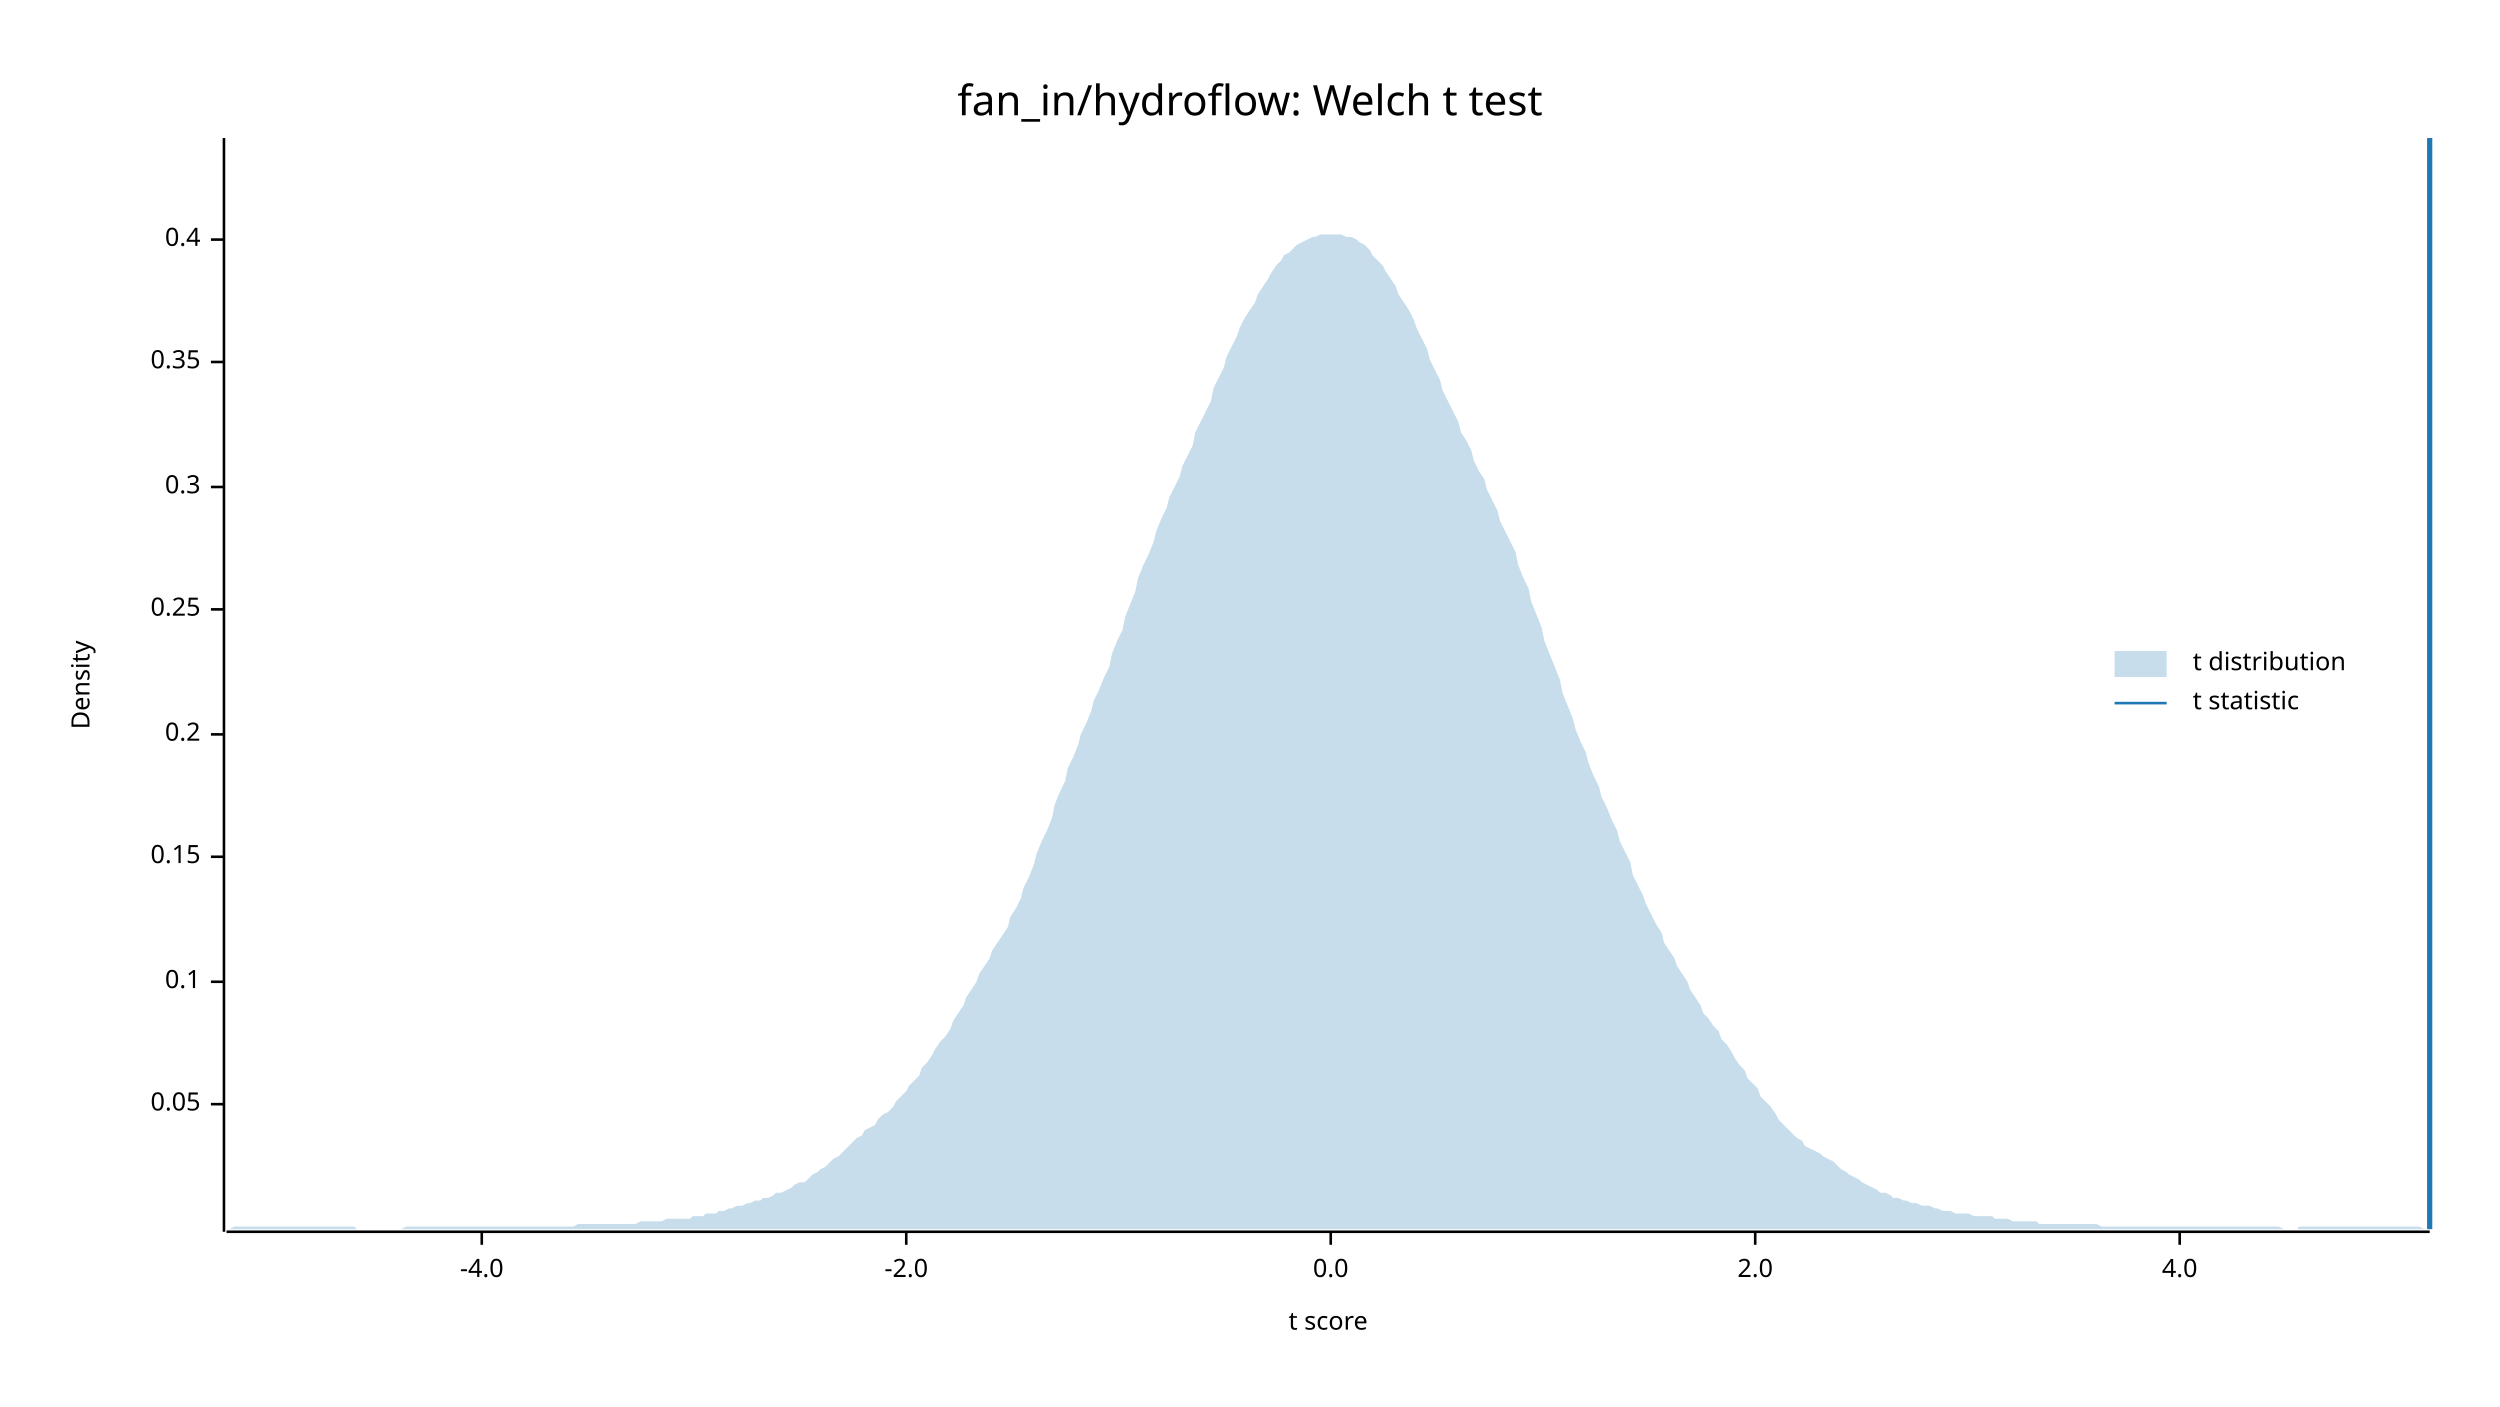
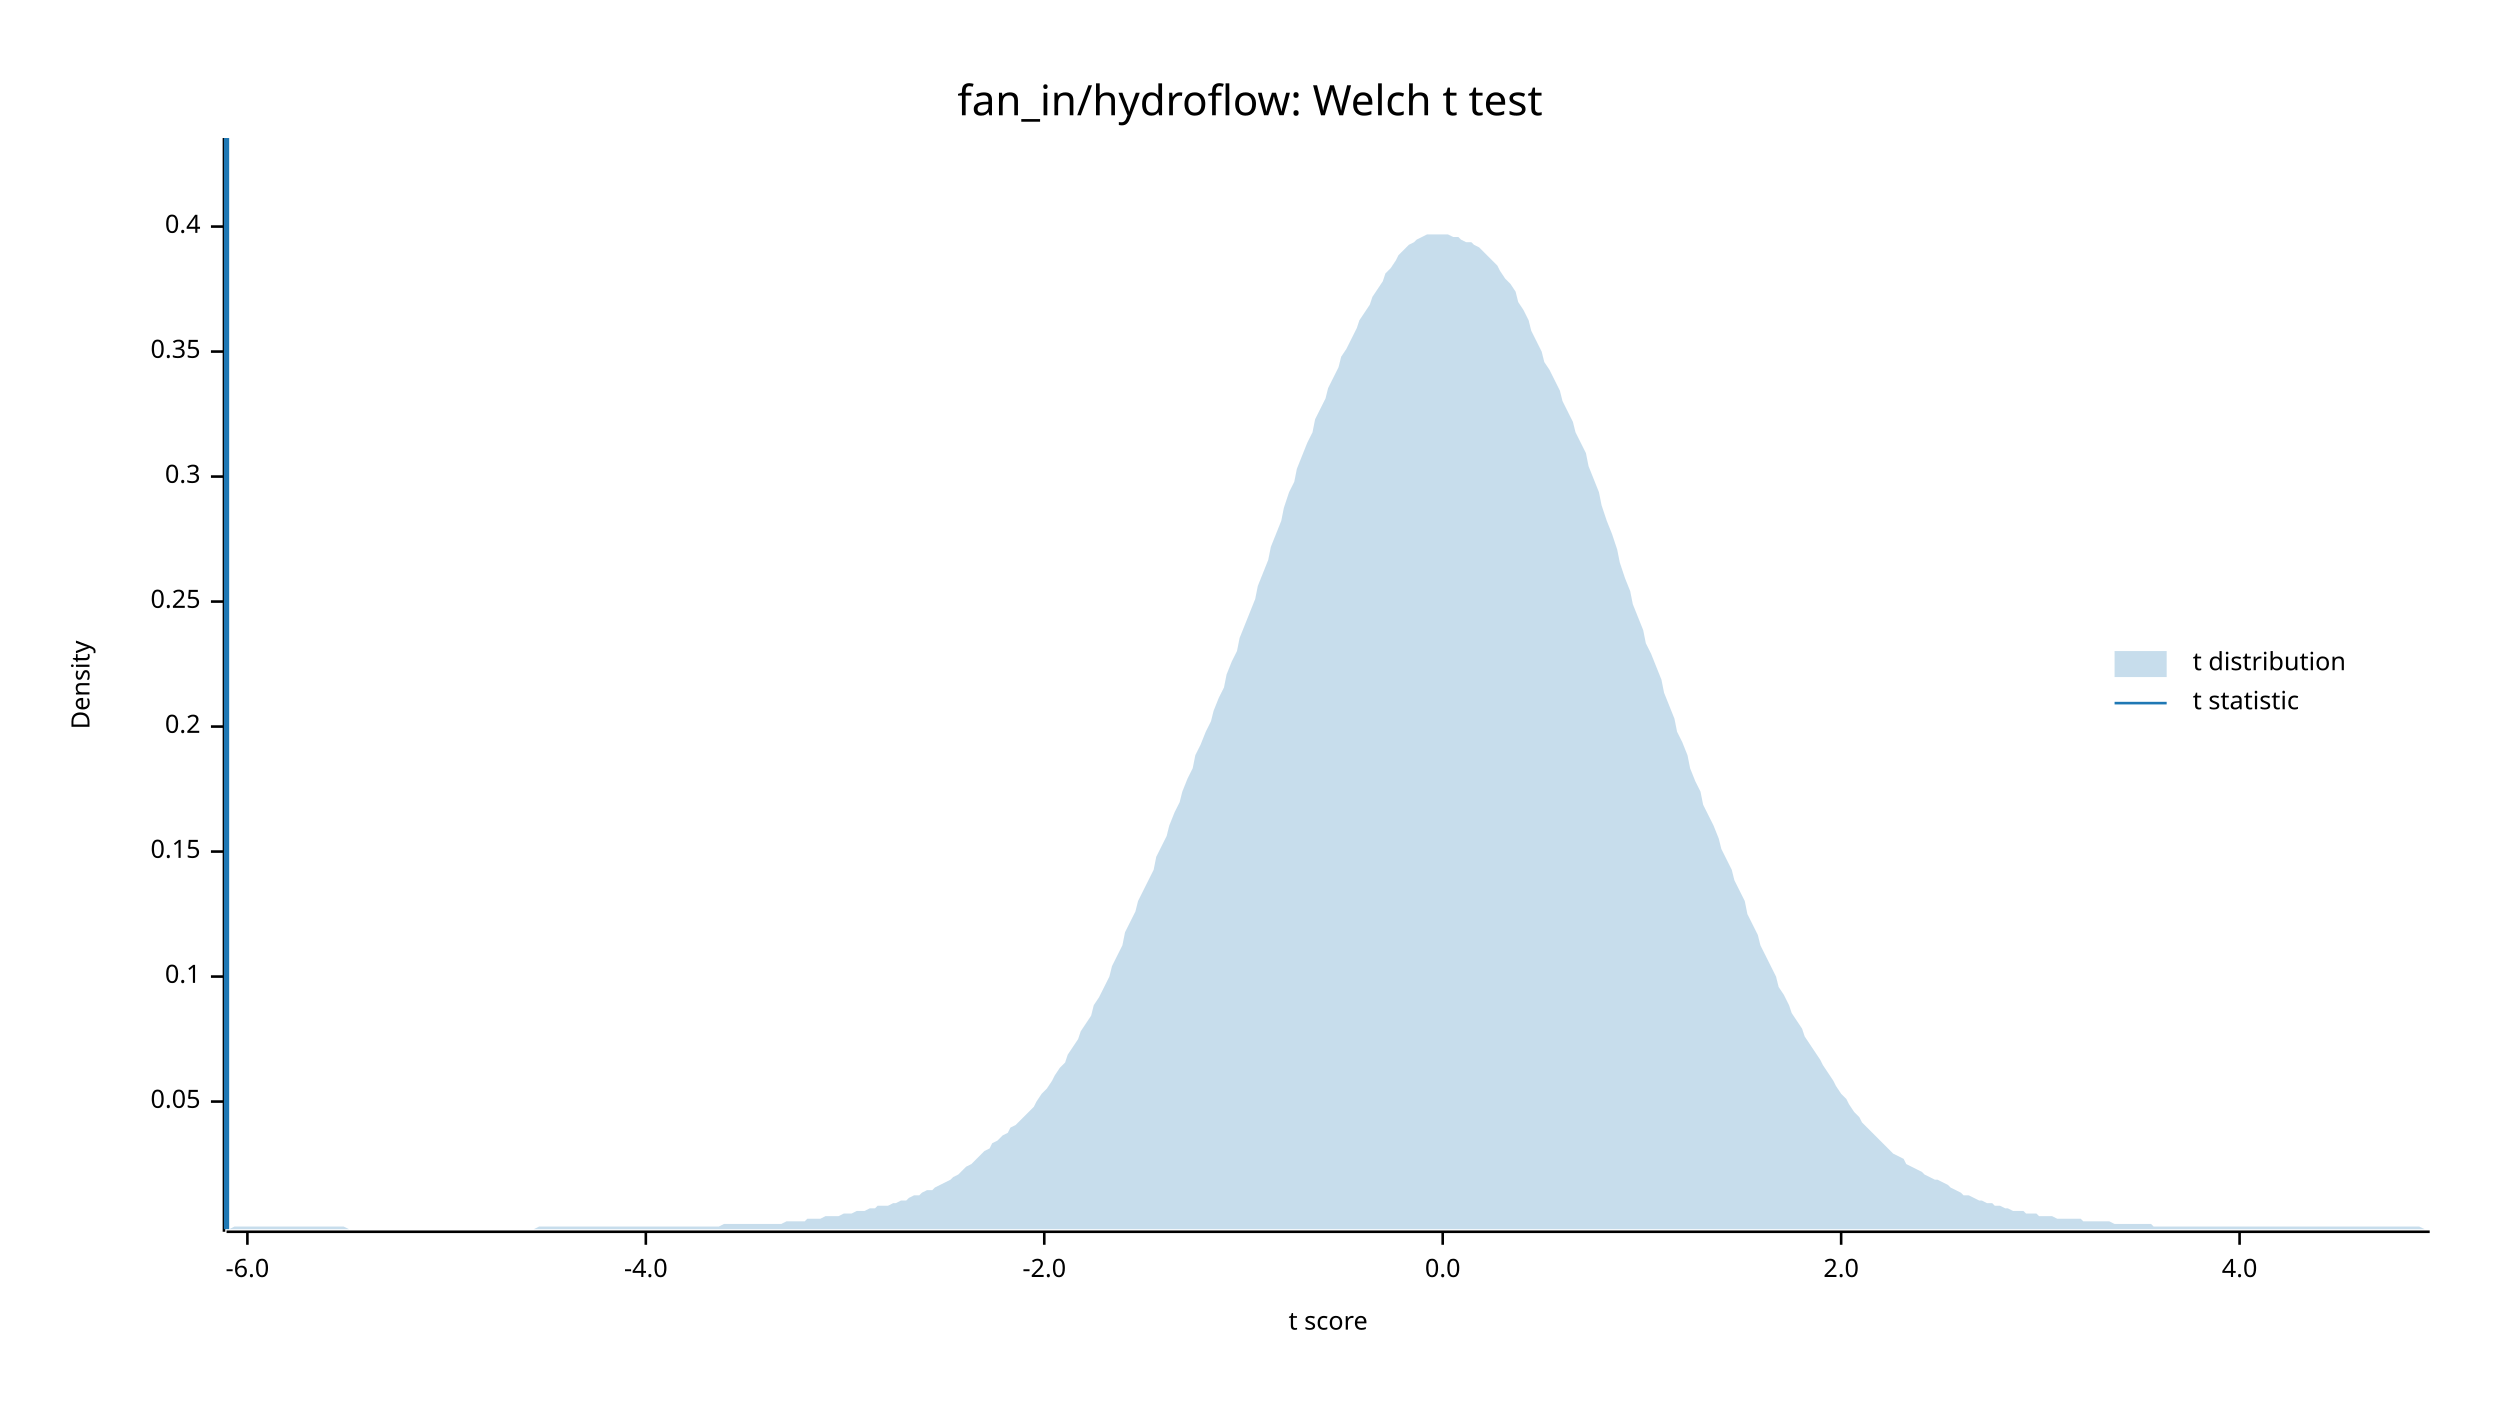
<svg xmlns="http://www.w3.org/2000/svg" width="960" height="540" viewBox="0 0 960 540">
  <text x="480" y="32" dy="0.76em" text-anchor="middle" font-family="sans-serif" font-size="16.129" opacity="1" fill="#000000">
fan_in/hydroflow: Welch t test
</text>
  <text x="27" y="263" dy="0.76em" text-anchor="middle" font-family="sans-serif" font-size="9.677" opacity="1" fill="#000000" transform="rotate(270, 27, 263)">
Density
</text>
  <text x="510" y="513" dy="-0.5ex" text-anchor="middle" font-family="sans-serif" font-size="9.677" opacity="1" fill="#000000">
t score
</text>
  <polyline fill="none" opacity="1" stroke="#000000" stroke-width="1" points="86,53 86,473 " />
-   <text x="77" y="424" dy="0.5ex" text-anchor="end" font-family="sans-serif" font-size="9.677" opacity="1" fill="#000000">
+   <text x="77" y="423" dy="0.5ex" text-anchor="end" font-family="sans-serif" font-size="9.677" opacity="1" fill="#000000">
0.05
</text>
-   <polyline fill="none" opacity="1" stroke="#000000" stroke-width="1" points="81,424 86,424 " />
-   <text x="77" y="377" dy="0.5ex" text-anchor="end" font-family="sans-serif" font-size="9.677" opacity="1" fill="#000000">
+   <polyline fill="none" opacity="1" stroke="#000000" stroke-width="1" points="81,423 86,423 " />
+   <text x="77" y="375" dy="0.5ex" text-anchor="end" font-family="sans-serif" font-size="9.677" opacity="1" fill="#000000">
0.1
</text>
-   <polyline fill="none" opacity="1" stroke="#000000" stroke-width="1" points="81,377 86,377 " />
-   <text x="77" y="329" dy="0.5ex" text-anchor="end" font-family="sans-serif" font-size="9.677" opacity="1" fill="#000000">
+   <polyline fill="none" opacity="1" stroke="#000000" stroke-width="1" points="81,375 86,375 " />
+   <text x="77" y="327" dy="0.5ex" text-anchor="end" font-family="sans-serif" font-size="9.677" opacity="1" fill="#000000">
0.15
</text>
-   <polyline fill="none" opacity="1" stroke="#000000" stroke-width="1" points="81,329 86,329 " />
-   <text x="77" y="282" dy="0.5ex" text-anchor="end" font-family="sans-serif" font-size="9.677" opacity="1" fill="#000000">
+   <polyline fill="none" opacity="1" stroke="#000000" stroke-width="1" points="81,327 86,327 " />
+   <text x="77" y="279" dy="0.5ex" text-anchor="end" font-family="sans-serif" font-size="9.677" opacity="1" fill="#000000">
0.2
</text>
-   <polyline fill="none" opacity="1" stroke="#000000" stroke-width="1" points="81,282 86,282 " />
-   <text x="77" y="234" dy="0.5ex" text-anchor="end" font-family="sans-serif" font-size="9.677" opacity="1" fill="#000000">
+   <polyline fill="none" opacity="1" stroke="#000000" stroke-width="1" points="81,279 86,279 " />
+   <text x="77" y="231" dy="0.5ex" text-anchor="end" font-family="sans-serif" font-size="9.677" opacity="1" fill="#000000">
0.25
</text>
-   <polyline fill="none" opacity="1" stroke="#000000" stroke-width="1" points="81,234 86,234 " />
-   <text x="77" y="187" dy="0.5ex" text-anchor="end" font-family="sans-serif" font-size="9.677" opacity="1" fill="#000000">
+   <polyline fill="none" opacity="1" stroke="#000000" stroke-width="1" points="81,231 86,231 " />
+   <text x="77" y="183" dy="0.5ex" text-anchor="end" font-family="sans-serif" font-size="9.677" opacity="1" fill="#000000">
0.3
</text>
-   <polyline fill="none" opacity="1" stroke="#000000" stroke-width="1" points="81,187 86,187 " />
-   <text x="77" y="139" dy="0.5ex" text-anchor="end" font-family="sans-serif" font-size="9.677" opacity="1" fill="#000000">
+   <polyline fill="none" opacity="1" stroke="#000000" stroke-width="1" points="81,183 86,183 " />
+   <text x="77" y="135" dy="0.5ex" text-anchor="end" font-family="sans-serif" font-size="9.677" opacity="1" fill="#000000">
0.35
</text>
-   <polyline fill="none" opacity="1" stroke="#000000" stroke-width="1" points="81,139 86,139 " />
-   <text x="77" y="92" dy="0.5ex" text-anchor="end" font-family="sans-serif" font-size="9.677" opacity="1" fill="#000000">
+   <polyline fill="none" opacity="1" stroke="#000000" stroke-width="1" points="81,135 86,135 " />
+   <text x="77" y="87" dy="0.5ex" text-anchor="end" font-family="sans-serif" font-size="9.677" opacity="1" fill="#000000">
0.4
</text>
-   <polyline fill="none" opacity="1" stroke="#000000" stroke-width="1" points="81,92 86,92 " />
+   <polyline fill="none" opacity="1" stroke="#000000" stroke-width="1" points="81,87 86,87 " />
  <polyline fill="none" opacity="1" stroke="#000000" stroke-width="1" points="87,473 933,473 " />
-   <text x="185" y="483" dy="0.76em" text-anchor="middle" font-family="sans-serif" font-size="9.677" opacity="1" fill="#000000">
+   <text x="95" y="483" dy="0.76em" text-anchor="middle" font-family="sans-serif" font-size="9.677" opacity="1" fill="#000000">
+ -6.0
+ </text>
+   <polyline fill="none" opacity="1" stroke="#000000" stroke-width="1" points="95,473 95,478 " />
+   <text x="248" y="483" dy="0.76em" text-anchor="middle" font-family="sans-serif" font-size="9.677" opacity="1" fill="#000000">
-4.0
</text>
-   <polyline fill="none" opacity="1" stroke="#000000" stroke-width="1" points="185,473 185,478 " />
-   <text x="348" y="483" dy="0.76em" text-anchor="middle" font-family="sans-serif" font-size="9.677" opacity="1" fill="#000000">
+   <polyline fill="none" opacity="1" stroke="#000000" stroke-width="1" points="248,473 248,478 " />
+   <text x="401" y="483" dy="0.76em" text-anchor="middle" font-family="sans-serif" font-size="9.677" opacity="1" fill="#000000">
-2.0
</text>
-   <polyline fill="none" opacity="1" stroke="#000000" stroke-width="1" points="348,473 348,478 " />
-   <text x="511" y="483" dy="0.76em" text-anchor="middle" font-family="sans-serif" font-size="9.677" opacity="1" fill="#000000">
+   <polyline fill="none" opacity="1" stroke="#000000" stroke-width="1" points="401,473 401,478 " />
+   <text x="554" y="483" dy="0.76em" text-anchor="middle" font-family="sans-serif" font-size="9.677" opacity="1" fill="#000000">
0.0
</text>
-   <polyline fill="none" opacity="1" stroke="#000000" stroke-width="1" points="511,473 511,478 " />
-   <text x="674" y="483" dy="0.76em" text-anchor="middle" font-family="sans-serif" font-size="9.677" opacity="1" fill="#000000">
+   <polyline fill="none" opacity="1" stroke="#000000" stroke-width="1" points="554,473 554,478 " />
+   <text x="707" y="483" dy="0.76em" text-anchor="middle" font-family="sans-serif" font-size="9.677" opacity="1" fill="#000000">
2.0
</text>
-   <polyline fill="none" opacity="1" stroke="#000000" stroke-width="1" points="674,473 674,478 " />
-   <text x="837" y="483" dy="0.76em" text-anchor="middle" font-family="sans-serif" font-size="9.677" opacity="1" fill="#000000">
+   <polyline fill="none" opacity="1" stroke="#000000" stroke-width="1" points="707,473 707,478 " />
+   <text x="860" y="483" dy="0.76em" text-anchor="middle" font-family="sans-serif" font-size="9.677" opacity="1" fill="#000000">
4.0
</text>
-   <polyline fill="none" opacity="1" stroke="#000000" stroke-width="1" points="837,473 837,478 " />
-   <polygon opacity="0.25" fill="#1F78B4" points="87,472 88,472 90,471 92,471 93,471 95,471 97,471 98,471 100,471 102,471 103,471 105,471 107,471 109,471 110,471 112,471 114,471 115,471 117,471 119,471 120,471 122,471 124,471 125,471 127,471 129,471 131,471 132,471 134,471 136,471 137,472 139,472 141,472 142,472 144,472 146,472 148,472 149,472 151,472 153,472 154,472 156,471 158,471 159,471 161,471 163,471 164,471 166,471 168,471 170,471 171,471 173,471 175,471 176,471 178,471 180,471 181,471 183,471 185,471 187,471 188,471 190,471 192,471 193,471 195,471 197,471 198,471 200,471 202,471 203,471 205,471 207,471 209,471 210,471 212,471 214,471 215,471 217,471 219,471 220,471 222,470 224,470 226,470 227,470 229,470 231,470 232,470 234,470 236,470 237,470 239,470 241,470 242,470 244,470 246,469 248,469 249,469 251,469 253,469 254,469 256,468 258,468 259,468 261,468 263,468 265,468 266,467 268,467 270,467 271,466 273,466 275,466 276,465 278,465 280,464 281,464 283,463 285,463 287,462 288,462 290,461 292,461 293,460 295,460 297,459 298,458 300,458 302,457 304,456 305,455 307,454 309,454 310,453 312,451 314,450 315,449 317,448 319,446 320,445 322,444 324,442 326,440 327,439 329,437 331,436 332,434 334,433 336,432 337,430 339,428 341,427 343,425 344,423 346,421 348,419 349,417 351,415 353,413 354,410 356,408 358,405 359,403 361,400 363,398 365,395 366,392 368,389 370,386 371,383 373,380 375,377 376,374 378,371 380,368 381,365 383,362 385,359 387,356 388,352 390,349 392,345 393,341 395,337 397,332 398,328 400,323 402,319 404,314 405,309 407,304 409,300 410,295 412,291 414,286 415,282 417,278 419,273 420,269 422,265 424,260 426,256 427,251 429,246 431,242 432,237 434,232 436,227 437,222 439,217 441,213 443,208 444,204 446,199 448,195 449,191 451,187 453,183 454,179 456,175 458,171 459,166 461,162 463,158 465,154 466,149 468,145 470,141 471,137 473,133 475,129 476,126 478,122 480,119 482,116 483,113 485,110 487,107 488,105 490,102 492,100 493,98 495,97 497,95 498,94 500,93 502,92 504,91 505,91 507,90 509,90 510,90 512,90 514,90 515,90 517,91 519,91 521,92 522,93 524,94 526,96 527,98 529,100 531,102 532,104 534,107 536,110 537,113 539,116 541,119 543,123 544,126 546,130 548,134 549,138 551,142 553,146 554,150 556,154 558,158 560,162 561,166 563,169 565,173 566,177 568,181 570,184 571,188 573,192 575,196 576,200 578,204 580,208 582,212 583,217 585,222 587,226 588,231 590,236 592,241 593,246 595,251 597,256 599,261 600,266 602,271 604,276 605,280 607,285 609,289 610,293 612,298 614,302 615,306 617,310 619,315 621,319 622,323 624,327 626,331 627,336 629,340 631,344 632,347 634,351 636,355 638,358 639,362 641,365 643,368 644,371 646,374 648,377 649,380 651,383 653,386 654,389 656,391 658,394 660,396 661,399 663,401 665,404 666,406 668,409 670,411 671,414 673,416 675,418 676,421 678,423 680,425 682,428 683,430 685,432 687,434 688,435 690,437 692,438 693,440 695,441 697,442 699,443 700,444 702,445 704,446 705,447 707,449 709,450 710,451 712,452 714,453 715,454 717,455 719,456 721,457 722,458 724,458 726,459 727,460 729,460 731,461 732,461 734,462 736,462 738,463 739,463 741,463 743,464 744,464 746,465 748,465 749,465 751,466 753,466 754,466 756,466 758,467 760,467 761,467 763,467 765,467 766,468 768,468 770,468 771,468 773,469 775,469 777,469 778,469 780,469 782,469 783,470 785,470 787,470 788,470 790,470 792,470 793,470 795,470 797,470 799,470 800,470 802,470 804,470 805,470 807,471 809,471 810,471 812,471 814,471 816,471 817,471 819,471 821,471 822,471 824,471 826,471 827,471 829,471 831,471 832,471 834,471 836,471 838,471 839,471 841,471 843,471 844,471 846,471 848,471 849,471 851,471 853,471 855,471 856,471 858,471 860,471 861,471 863,471 865,471 866,471 868,471 870,471 871,471 873,471 875,471 877,472 878,472 880,472 882,472 883,471 885,471 887,471 888,471 890,471 892,471 894,471 895,471 897,471 899,471 900,471 902,471 904,471 905,471 907,471 909,471 910,471 912,471 914,471 916,471 917,471 919,471 921,471 922,471 924,471 926,471 927,471 929,471 931,472 933,472 933,472 87,472 " />
-   <polyline fill="none" opacity="1" stroke="#1F78B4" stroke-width="2" points="933,472 933,53 " />
+   <polyline fill="none" opacity="1" stroke="#000000" stroke-width="1" points="860,473 860,478 " />
+   <polygon opacity="0.25" fill="#1F78B4" points="87,472 88,472 90,471 92,471 93,471 95,471 97,471 98,471 100,471 102,471 103,471 105,471 107,471 109,471 110,471 112,471 114,471 115,471 117,471 119,471 120,471 122,471 124,471 125,471 127,471 129,471 131,471 132,471 134,472 136,472 137,472 139,472 141,472 142,472 144,472 146,472 148,472 149,472 151,472 153,472 154,472 156,472 158,472 159,472 161,472 163,472 164,472 166,472 168,472 170,472 171,472 173,472 175,472 176,472 178,472 180,472 181,472 183,472 185,472 187,472 188,472 190,472 192,472 193,472 195,472 197,472 198,472 200,472 202,472 203,472 205,472 207,471 209,471 210,471 212,471 214,471 215,471 217,471 219,471 220,471 222,471 224,471 226,471 227,471 229,471 231,471 232,471 234,471 236,471 237,471 239,471 241,471 242,471 244,471 246,471 248,471 249,471 251,471 253,471 254,471 256,471 258,471 259,471 261,471 263,471 265,471 266,471 268,471 270,471 271,471 273,471 275,471 276,471 278,470 280,470 281,470 283,470 285,470 287,470 288,470 290,470 292,470 293,470 295,470 297,470 298,470 300,470 302,469 304,469 305,469 307,469 309,469 310,468 312,468 314,468 315,468 317,467 319,467 320,467 322,467 324,466 326,466 327,466 329,465 331,465 332,465 334,464 336,464 337,463 339,463 341,463 343,462 344,462 346,461 348,461 349,460 351,459 353,459 354,458 356,457 358,457 359,456 361,455 363,454 365,453 366,452 368,451 370,449 371,448 373,447 375,445 376,444 378,442 380,441 381,439 383,438 385,436 387,435 388,433 390,432 392,430 393,429 395,427 397,425 398,423 400,420 402,418 404,415 405,413 407,410 409,408 410,405 412,402 414,399 415,396 417,393 419,390 420,386 422,383 424,379 426,375 427,371 429,367 431,363 432,358 434,354 436,350 437,346 439,342 441,338 443,334 444,329 446,325 448,321 449,317 451,312 453,308 454,304 456,299 458,295 459,290 461,286 463,281 465,277 466,273 468,268 470,264 471,259 473,254 475,250 476,245 478,240 480,235 482,230 483,225 485,220 487,215 488,210 490,205 492,200 493,195 495,189 497,185 498,180 500,175 502,170 504,166 505,161 507,157 509,153 510,149 512,145 514,141 515,137 517,134 519,130 521,126 522,123 524,120 526,117 527,114 529,111 531,108 532,105 534,103 536,100 537,98 539,96 541,94 543,93 544,92 546,91 548,90 549,90 551,90 553,90 554,90 556,90 558,91 560,91 561,92 563,93 565,93 566,94 568,95 570,97 571,98 573,100 575,102 576,104 578,107 580,109 582,112 583,116 585,119 587,123 588,127 590,131 592,135 593,139 595,142 597,146 599,150 600,154 602,158 604,162 605,166 607,170 609,174 610,179 612,184 614,189 615,194 617,200 619,205 621,211 622,216 624,222 626,227 627,232 629,237 631,242 632,247 634,251 636,256 638,261 639,266 641,271 643,276 644,281 646,285 648,290 649,295 651,300 653,304 654,309 656,313 658,317 660,322 661,326 663,330 665,334 666,338 668,342 670,346 671,351 673,355 675,359 676,363 678,367 680,371 682,375 683,379 685,382 687,386 688,389 690,392 692,395 693,398 695,401 697,404 699,407 700,409 702,412 704,415 705,417 707,420 709,422 710,424 712,427 714,429 715,431 717,433 719,435 721,437 722,438 724,440 726,442 727,443 729,444 731,445 732,447 734,448 736,449 738,450 739,451 741,452 743,453 744,453 746,454 748,455 749,456 751,457 753,458 754,459 756,459 758,460 760,461 761,461 763,462 765,462 766,463 768,463 770,464 771,464 773,465 775,465 777,465 778,466 780,466 782,466 783,467 785,467 787,467 788,467 790,468 792,468 793,468 795,468 797,468 799,468 800,469 802,469 804,469 805,469 807,469 809,469 810,469 812,470 814,470 816,470 817,470 819,470 821,470 822,470 824,470 826,470 827,471 829,471 831,471 832,471 834,471 836,471 838,471 839,471 841,471 843,471 844,471 846,471 848,471 849,471 851,471 853,471 855,471 856,471 858,471 860,471 861,471 863,471 865,471 866,471 868,471 870,471 871,471 873,471 875,471 877,471 878,471 880,471 882,471 883,471 885,471 887,471 888,471 890,471 892,471 894,471 895,471 897,471 899,471 900,471 902,471 904,471 905,471 907,471 909,471 910,471 912,471 914,471 916,471 917,471 919,471 921,471 922,471 924,471 926,471 927,471 929,471 931,472 933,472 933,472 87,472 " />
+   <polyline fill="none" opacity="1" stroke="#1F78B4" stroke-width="2" points="87,472 87,53 " />
  <text x="842" y="250" dy="0.76em" text-anchor="start" font-family="sans-serif" font-size="9.677" opacity="1" fill="#000000">
t distribution
</text>
  <text x="842" y="265" dy="0.76em" text-anchor="start" font-family="sans-serif" font-size="9.677" opacity="1" fill="#000000">
t statistic
</text>
  <rect x="812" y="250" width="20" height="10" opacity="0.25" fill="#1F78B4" stroke="none" />
  <polyline fill="none" opacity="1" stroke="#1F78B4" stroke-width="1" points="812,270 832,270 " />
</svg>
